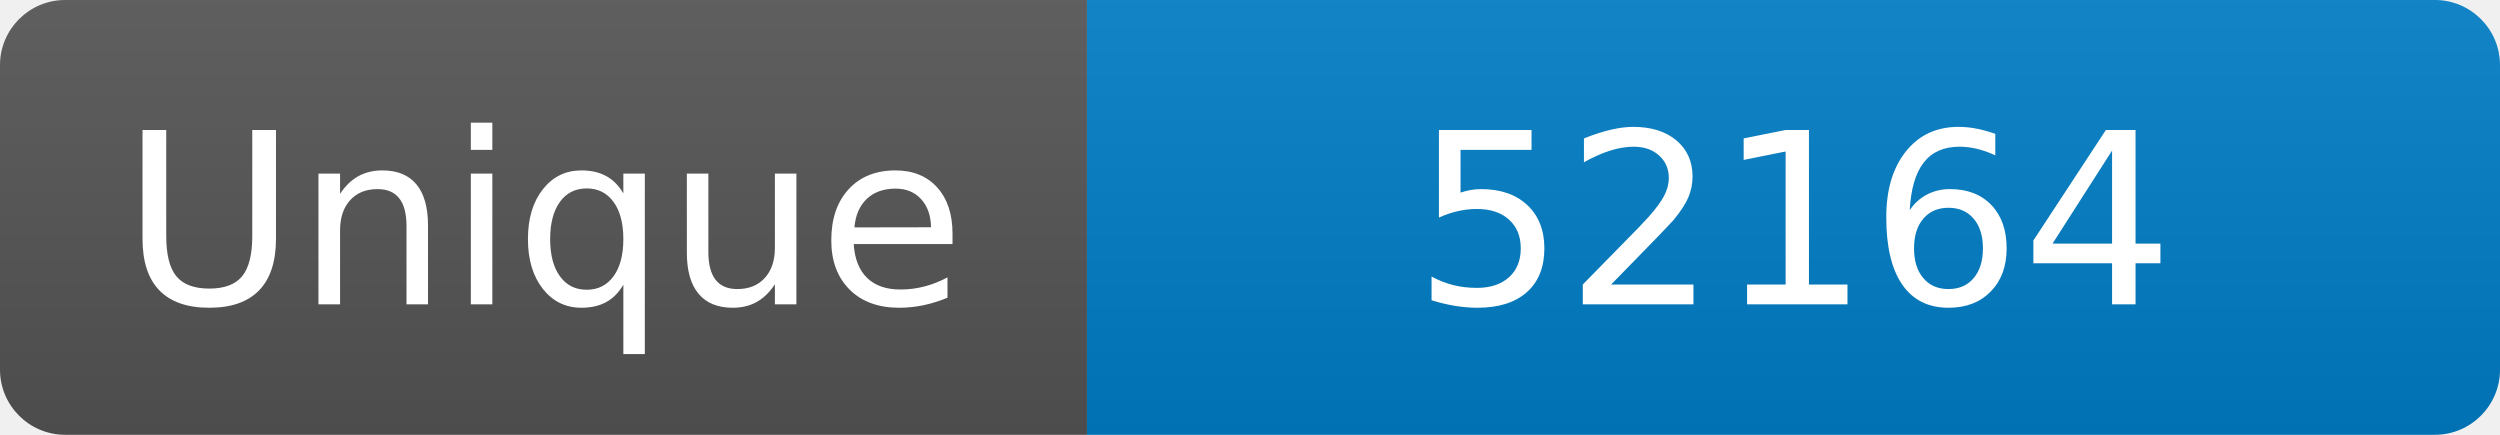
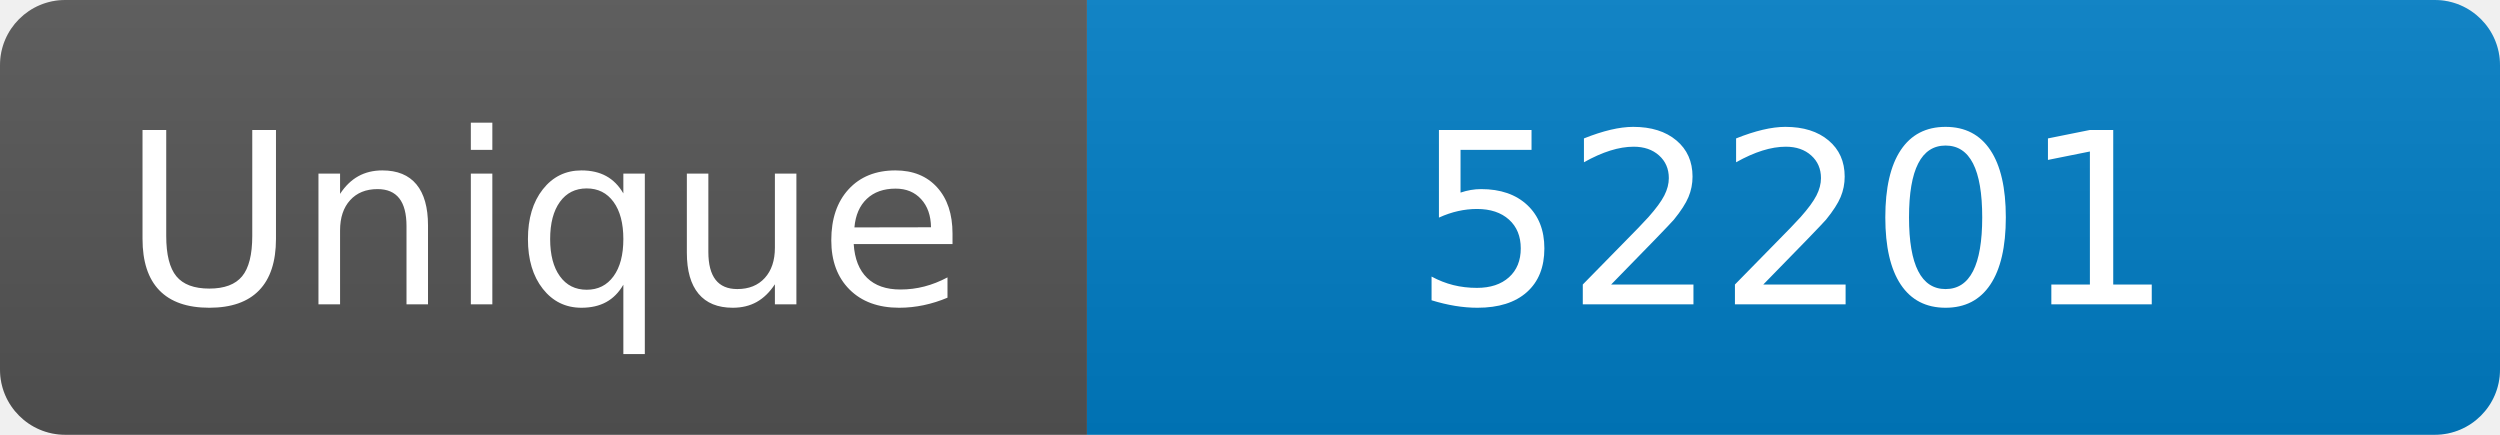
<svg xmlns="http://www.w3.org/2000/svg" width="115" height="20" role="img" aria-label="Maintained?: yes">
  <linearGradient id="s" x2="0" y2="100%">
    <stop offset="0" stop-color="#bbb" stop-opacity=".1" />
    <stop offset="1" stop-opacity=".1" />
  </linearGradient>
  <clipPath id="r">
    <rect width="115" height="20" rx="3" fill="#fff" />
  </clipPath>
  <g clip-path="url(#r)">
    <rect width="50" height="20" fill="#555" />
    <rect x="50" width="160" height="20" fill="#007ec6" />
    <rect width="115" height="20" fill="url(#s)" />
  </g>
  <g fill="#fff" text-anchor="middle" font-family="Verdana,Geneva,DejaVu Sans,sans-serif" font-size="110">
    <text x="250" y="140" transform="scale(.1)" fill="#fff">Unique</text>
-     <text x="825" y="140" transform="scale(.1)" fill="#fff">52164</text>
+     <text x="825" y="140" transform="scale(.1)" fill="#fff">52201</text>
  </g>
</svg>
